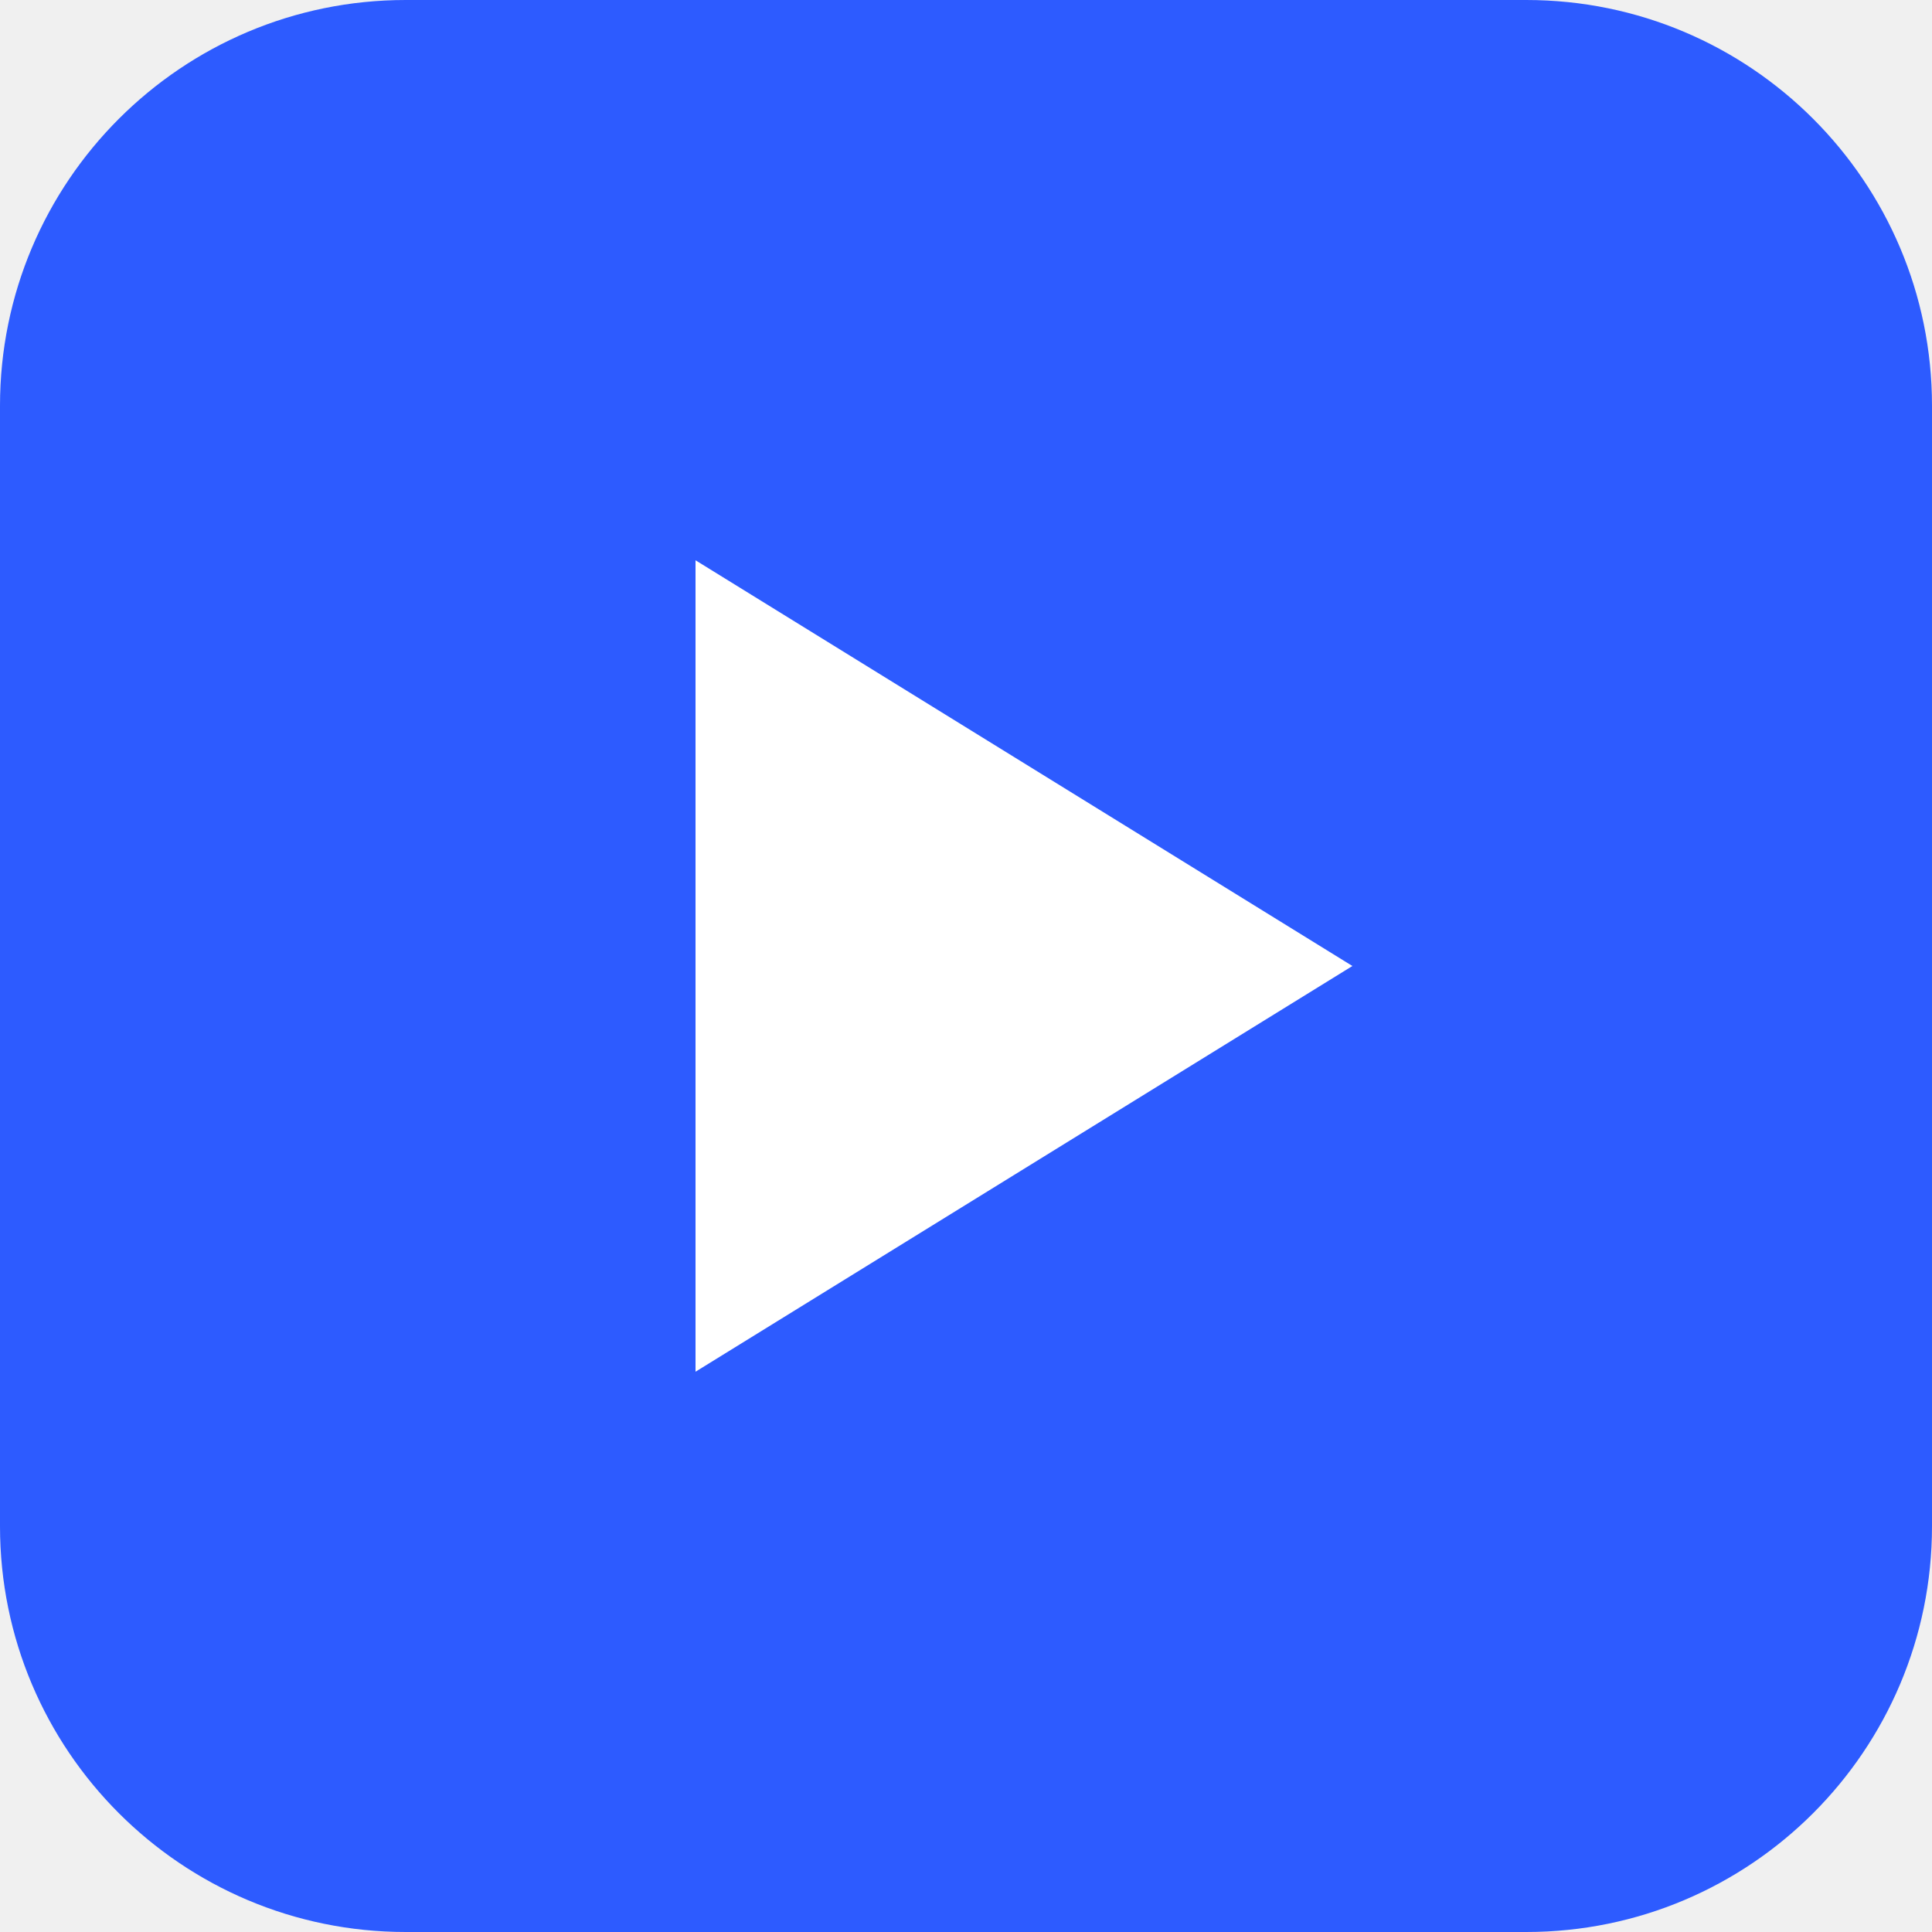
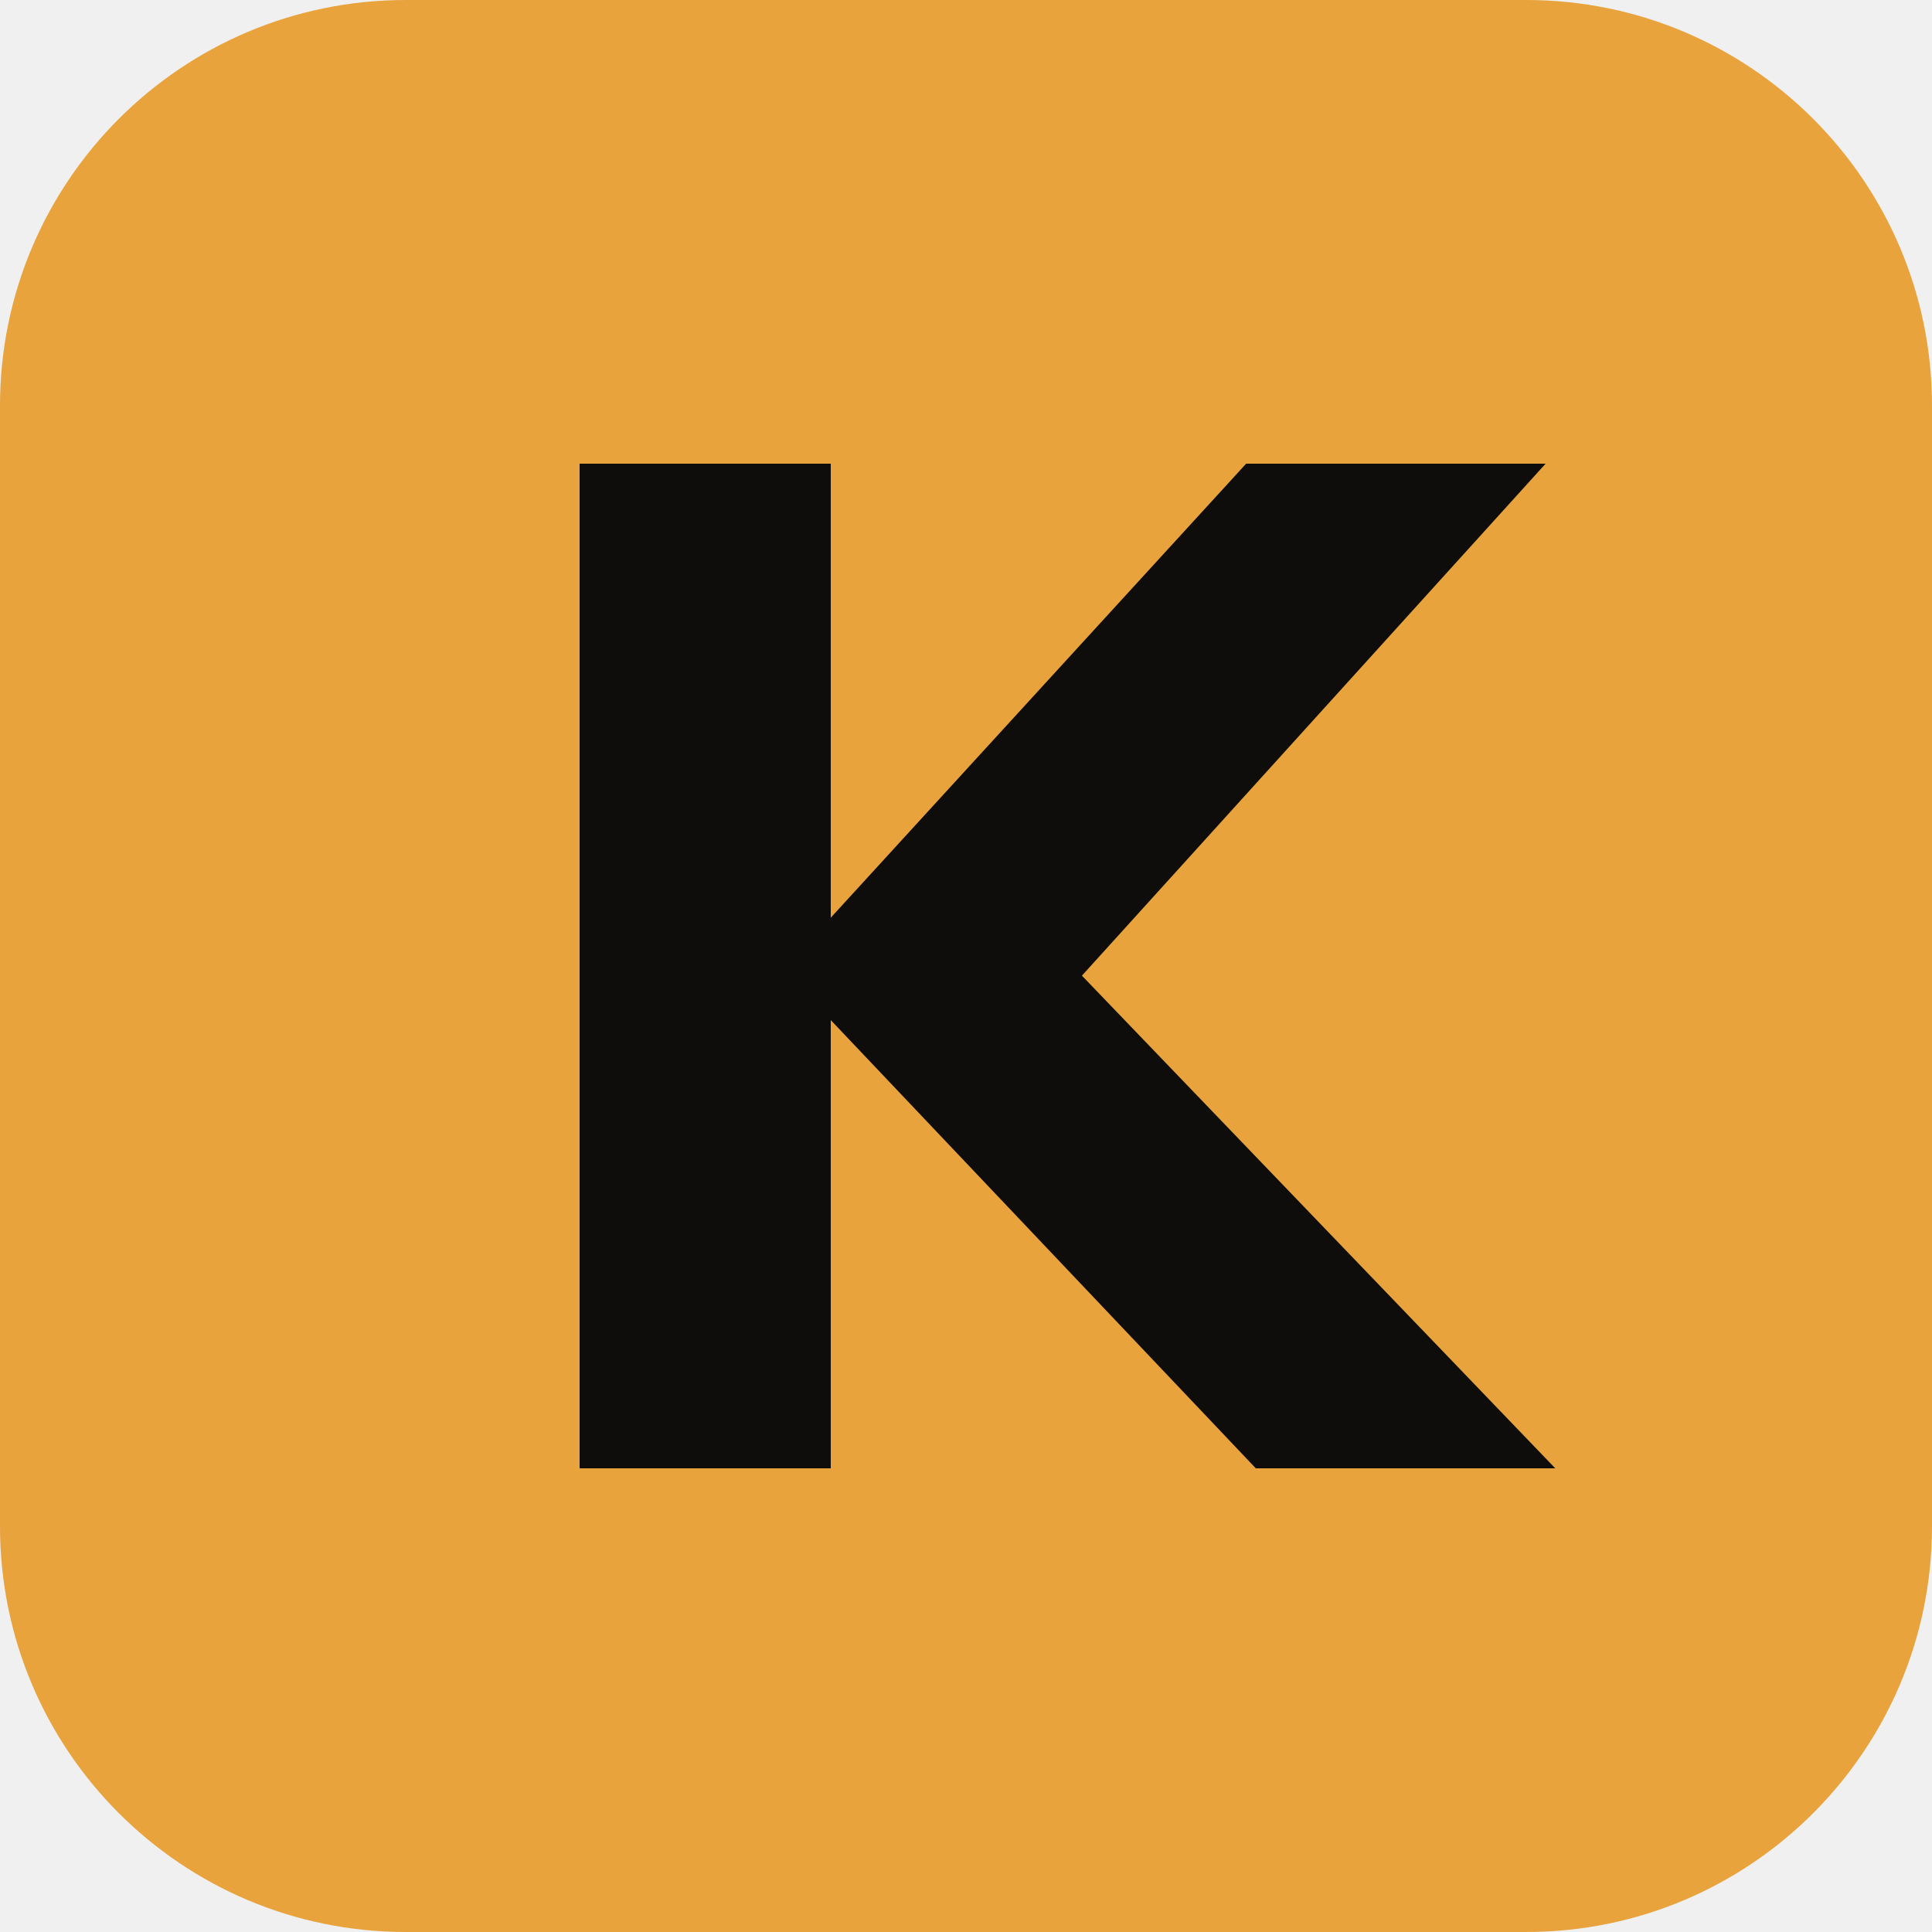
- <svg xmlns="http://www.w3.org/2000/svg" viewBox="0 0 100 100">
-   <rect width="100" height="100" rx="21" fill="#2D5BFF" />
-   <polygon points="36,29 70,50 36,71" fill="#FFFFFF" />
+ <svg xmlns="http://www.w3.org/2000/svg" viewBox="0 0 100 100" role="img" aria-label="KUSTOD">
+   <rect width="100" height="100" rx="21" fill="#E8A33D" />
+   <path d="M30 24 h13 v23.5 L64.5 24 H80 L56 50.5 L80.5 76 H65 L43 52.8 V76 H30 Z" fill="#0E0D0C" />
</svg>
